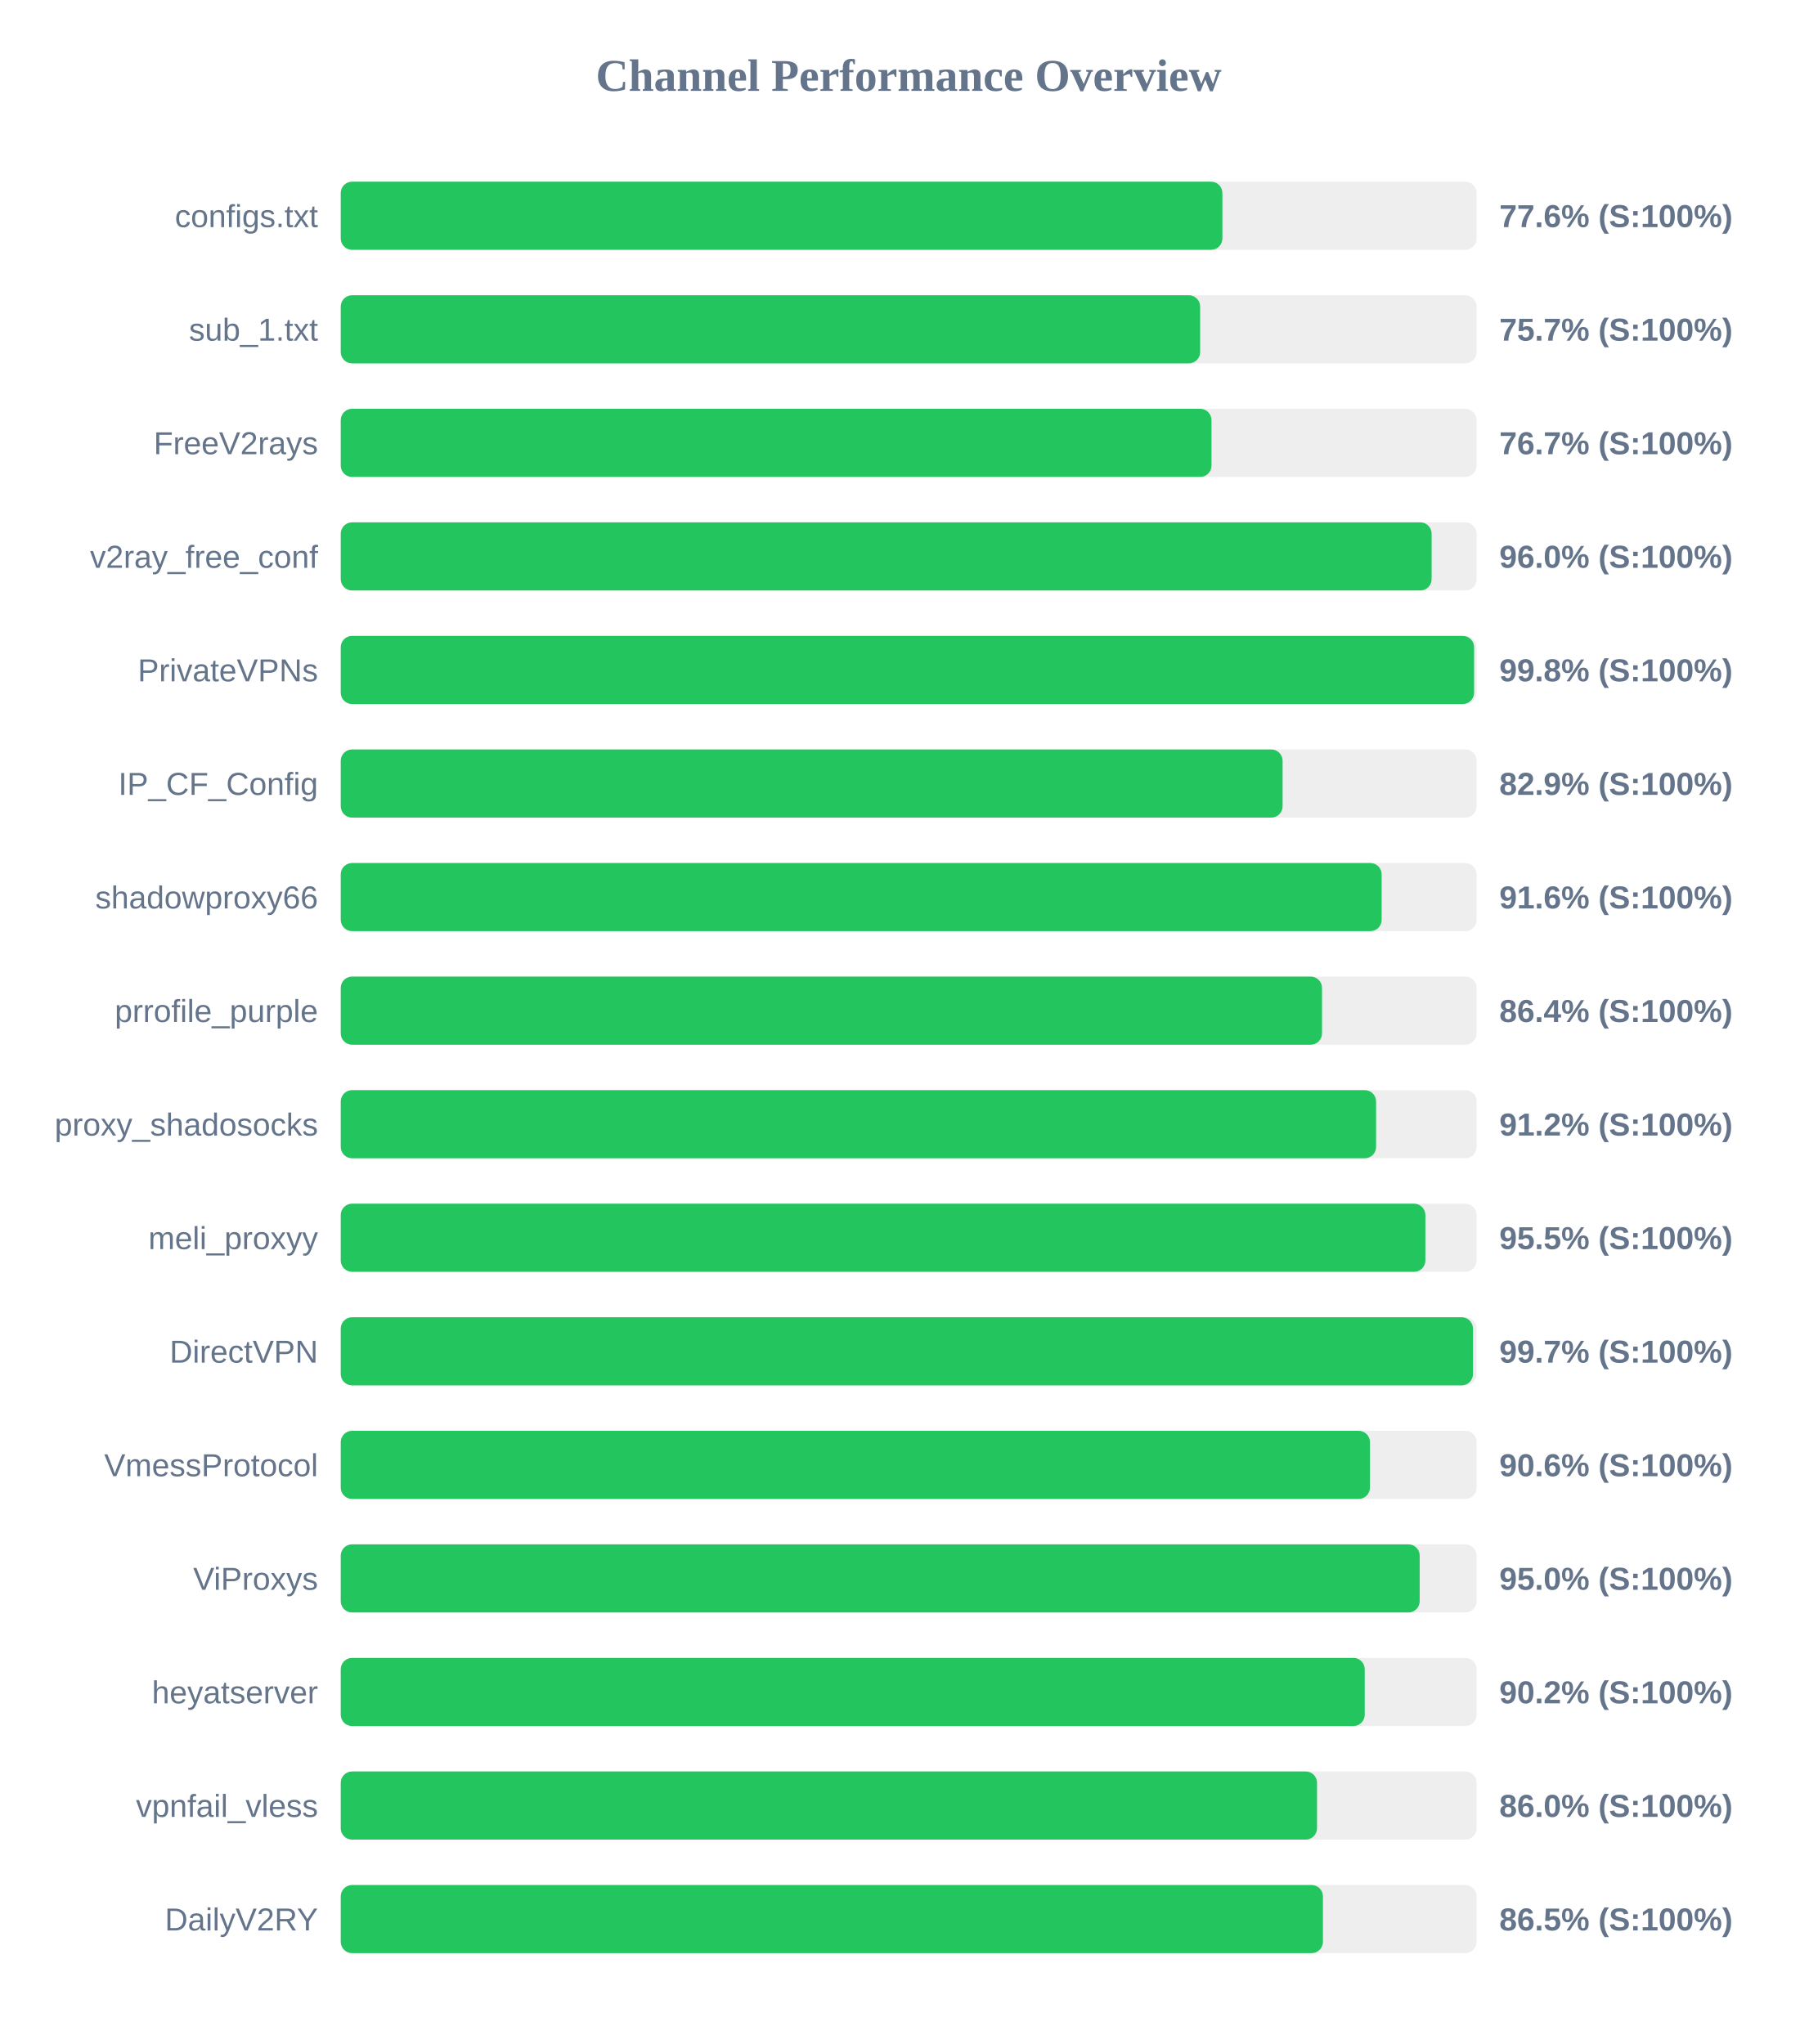
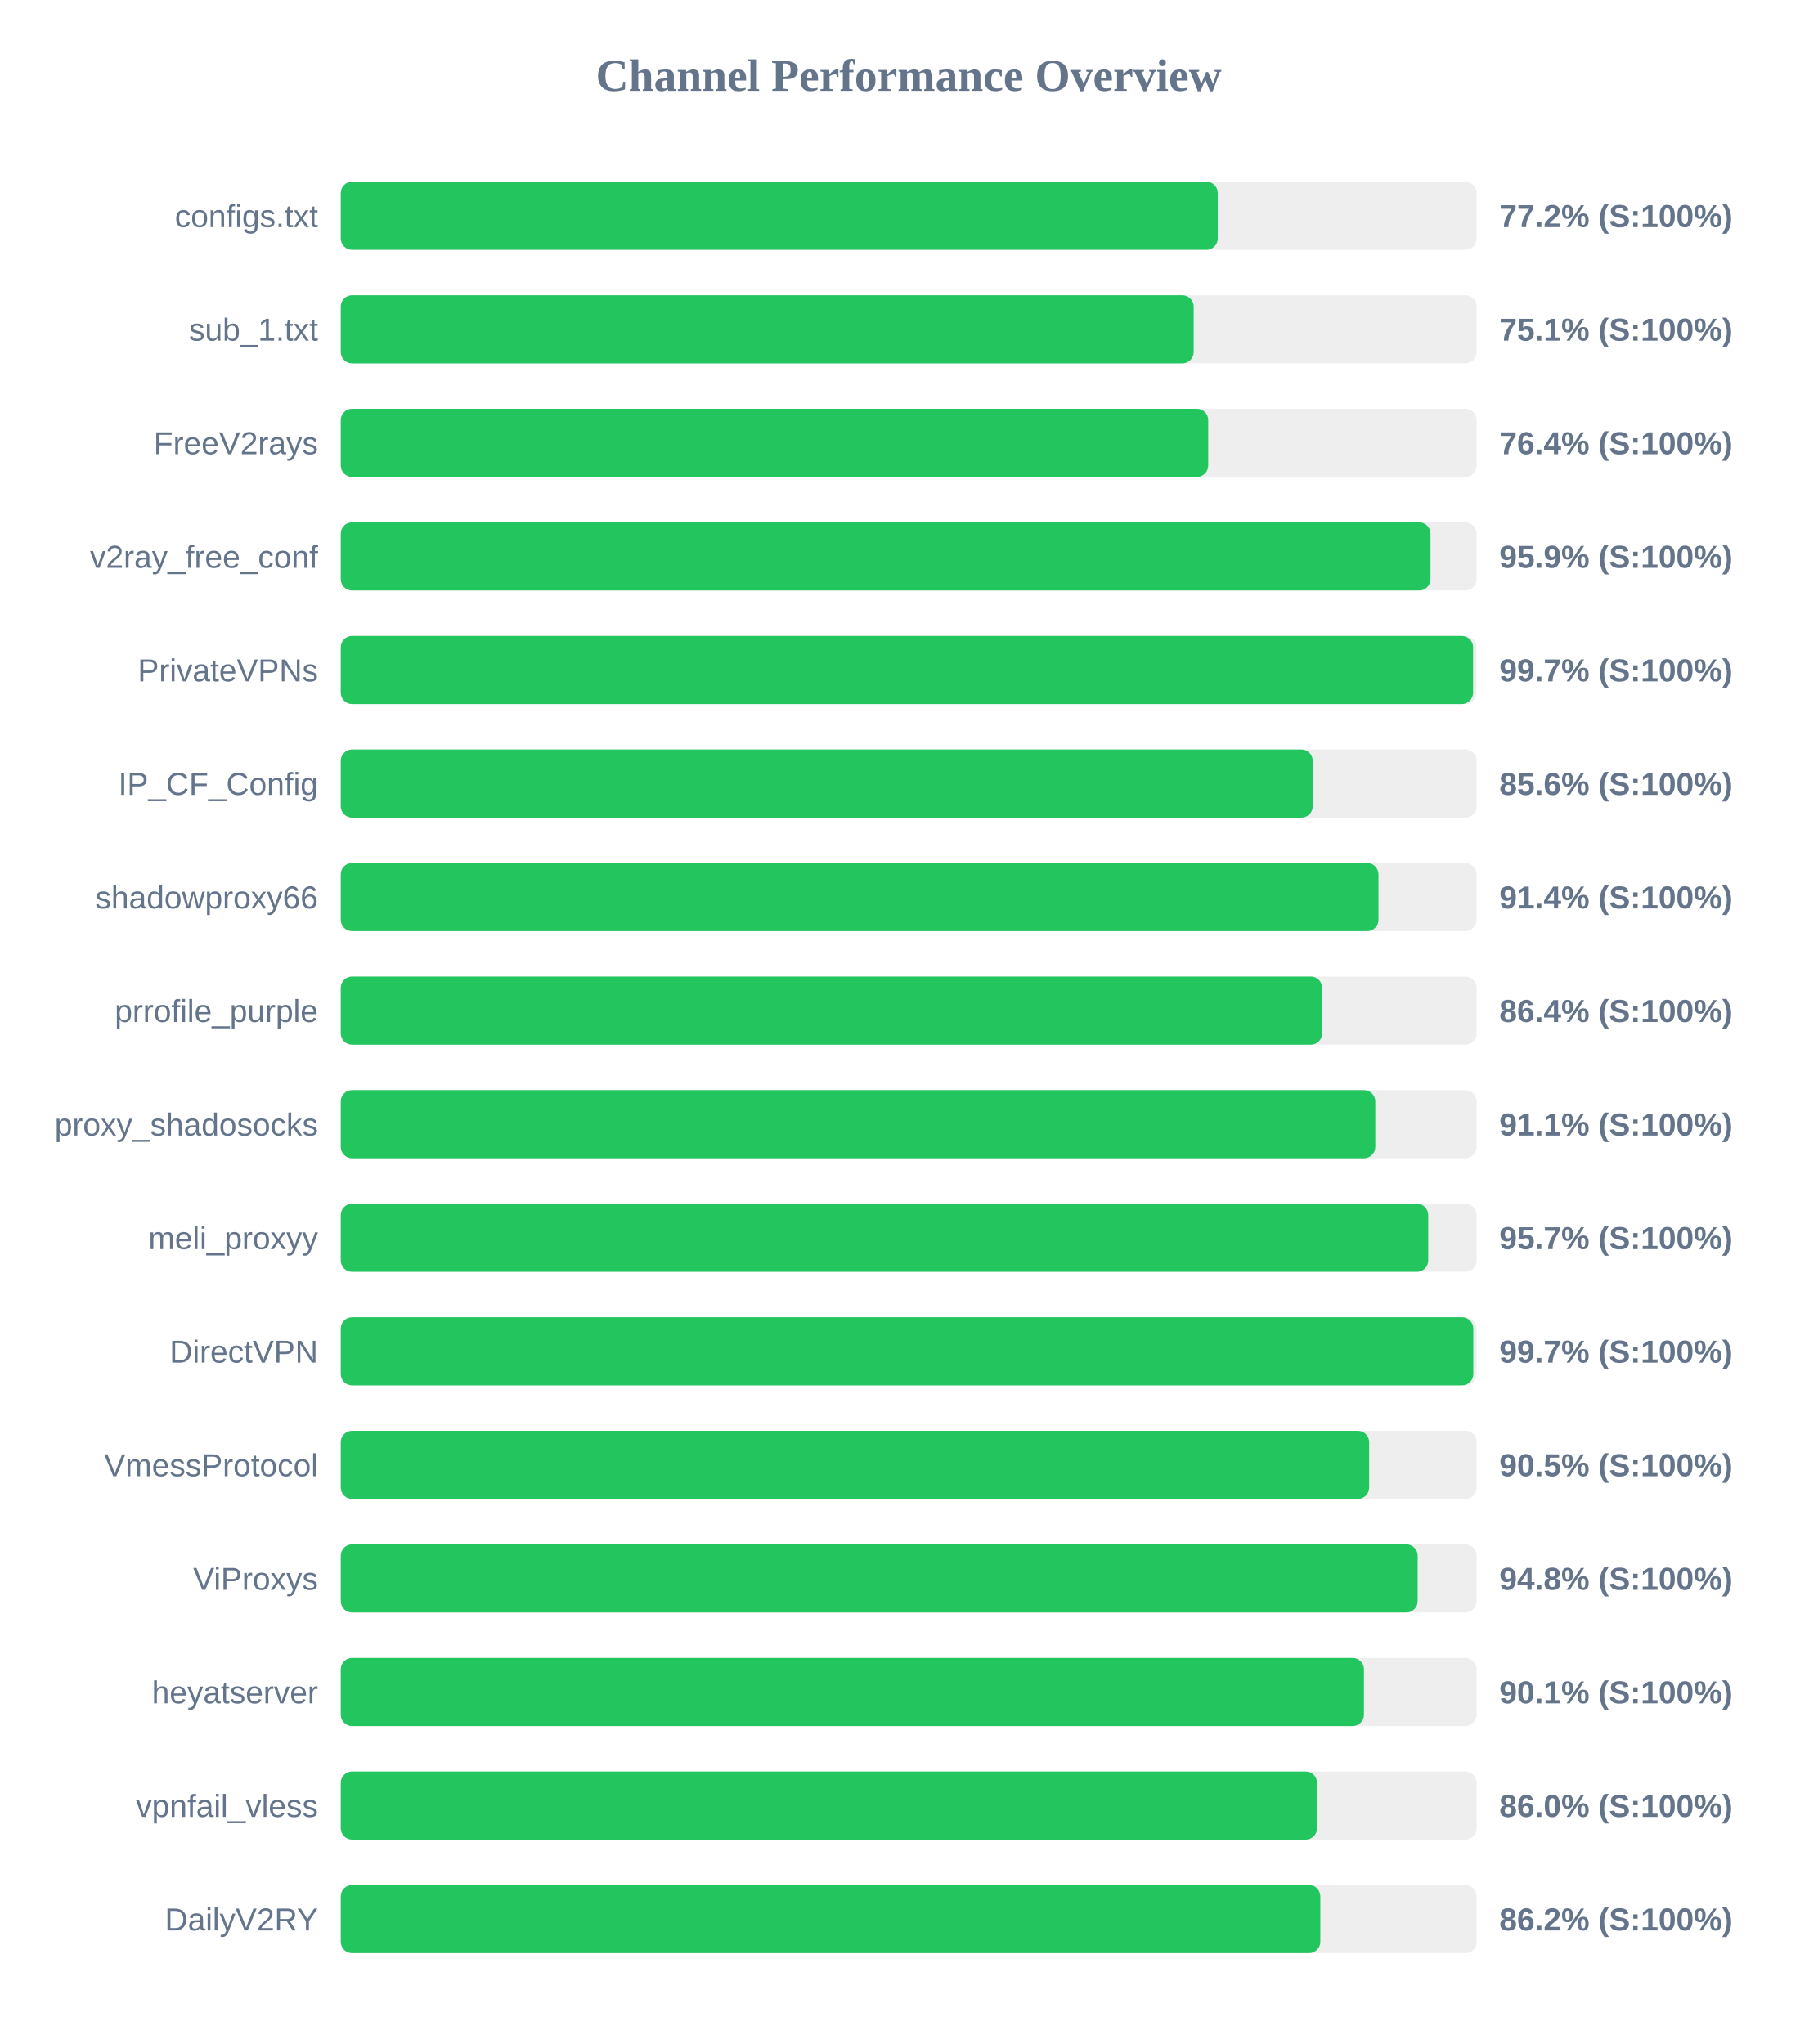
<svg xmlns="http://www.w3.org/2000/svg" width="800" height="900" version="1.1">
  <style>
        .row { font: 14px Arial; fill: #64748b; }
        .score { font: bold 14px Arial; fill: #64748b; }
    </style>
  <text x="400" y="40" text-anchor="middle" font-size="20px" font-weight="bold" fill="#64748b">Channel Performance Overview</text>
  <rect x="150" y="80" width="500" height="30" fill="#eee" rx="5" />
-   <rect x="150" y="80" width="388.1" height="30" fill="#22c55e" rx="5" />
+   <rect x="150" y="80" width="386.05" height="30" fill="#22c55e" rx="5" />
  <text x="140" y="100" text-anchor="end" class="row">configs.txt</text>
-   <text x="660" y="100" text-anchor="start" class="score">77.6% (S:100%)</text>
+   <text x="660" y="100" text-anchor="start" class="score">77.2% (S:100%)</text>
  <rect x="150" y="130" width="500" height="30" fill="#eee" rx="5" />
-   <rect x="150" y="130" width="378.3" height="30" fill="#22c55e" rx="5" />
+   <rect x="150" y="130" width="375.45" height="30" fill="#22c55e" rx="5" />
  <text x="140" y="150" text-anchor="end" class="row">sub_1.txt</text>
-   <text x="660" y="150" text-anchor="start" class="score">75.7% (S:100%)</text>
+   <text x="660" y="150" text-anchor="start" class="score">75.1% (S:100%)</text>
  <rect x="150" y="180" width="500" height="30" fill="#eee" rx="5" />
-   <rect x="150" y="180" width="383.3" height="30" fill="#22c55e" rx="5" />
+   <rect x="150" y="180" width="381.85" height="30" fill="#22c55e" rx="5" />
  <text x="140" y="200" text-anchor="end" class="row">FreeV2rays</text>
-   <text x="660" y="200" text-anchor="start" class="score">76.7% (S:100%)</text>
+   <text x="660" y="200" text-anchor="start" class="score">76.4% (S:100%)</text>
  <rect x="150" y="230" width="500" height="30" fill="#eee" rx="5" />
-   <rect x="150" y="230" width="480.2" height="30" fill="#22c55e" rx="5" />
+   <rect x="150" y="230" width="479.7" height="30" fill="#22c55e" rx="5" />
  <text x="140" y="250" text-anchor="end" class="row">v2ray_free_conf</text>
-   <text x="660" y="250" text-anchor="start" class="score">96.0% (S:100%)</text>
+   <text x="660" y="250" text-anchor="start" class="score">95.9% (S:100%)</text>
  <rect x="150" y="280" width="500" height="30" fill="#eee" rx="5" />
-   <rect x="150" y="280" width="498.9" height="30" fill="#22c55e" rx="5" />
+   <rect x="150" y="280" width="498.45" height="30" fill="#22c55e" rx="5" />
  <text x="140" y="300" text-anchor="end" class="row">PrivateVPNs</text>
-   <text x="660" y="300" text-anchor="start" class="score">99.8% (S:100%)</text>
+   <text x="660" y="300" text-anchor="start" class="score">99.7% (S:100%)</text>
  <rect x="150" y="330" width="500" height="30" fill="#eee" rx="5" />
-   <rect x="150" y="330" width="414.6" height="30" fill="#22c55e" rx="5" />
+   <rect x="150" y="330" width="427.85" height="30" fill="#22c55e" rx="5" />
  <text x="140" y="350" text-anchor="end" class="row">IP_CF_Config</text>
-   <text x="660" y="350" text-anchor="start" class="score">82.9% (S:100%)</text>
+   <text x="660" y="350" text-anchor="start" class="score">85.6% (S:100%)</text>
  <rect x="150" y="380" width="500" height="30" fill="#eee" rx="5" />
-   <rect x="150" y="380" width="458.2" height="30" fill="#22c55e" rx="5" />
+   <rect x="150" y="380" width="456.8" height="30" fill="#22c55e" rx="5" />
  <text x="140" y="400" text-anchor="end" class="row">shadowproxy66</text>
-   <text x="660" y="400" text-anchor="start" class="score">91.6% (S:100%)</text>
+   <text x="660" y="400" text-anchor="start" class="score">91.4% (S:100%)</text>
  <rect x="150" y="430" width="500" height="30" fill="#eee" rx="5" />
-   <rect x="150" y="430" width="431.95" height="30" fill="#22c55e" rx="5" />
+   <rect x="150" y="430" width="432.0" height="30" fill="#22c55e" rx="5" />
  <text x="140" y="450" text-anchor="end" class="row">prrofile_purple</text>
  <text x="660" y="450" text-anchor="start" class="score">86.4% (S:100%)</text>
  <rect x="150" y="480" width="500" height="30" fill="#eee" rx="5" />
-   <rect x="150" y="480" width="455.75" height="30" fill="#22c55e" rx="5" />
+   <rect x="150" y="480" width="455.4" height="30" fill="#22c55e" rx="5" />
  <text x="140" y="500" text-anchor="end" class="row">proxy_shadosocks</text>
-   <text x="660" y="500" text-anchor="start" class="score">91.2% (S:100%)</text>
+   <text x="660" y="500" text-anchor="start" class="score">91.1% (S:100%)</text>
  <rect x="150" y="530" width="500" height="30" fill="#eee" rx="5" />
-   <rect x="150" y="530" width="477.45" height="30" fill="#22c55e" rx="5" />
+   <rect x="150" y="530" width="478.7" height="30" fill="#22c55e" rx="5" />
  <text x="140" y="550" text-anchor="end" class="row">meli_proxyy</text>
-   <text x="660" y="550" text-anchor="start" class="score">95.5% (S:100%)</text>
+   <text x="660" y="550" text-anchor="start" class="score">95.7% (S:100%)</text>
  <rect x="150" y="580" width="500" height="30" fill="#eee" rx="5" />
-   <rect x="150" y="580" width="498.4" height="30" fill="#22c55e" rx="5" />
+   <rect x="150" y="580" width="498.55" height="30" fill="#22c55e" rx="5" />
  <text x="140" y="600" text-anchor="end" class="row">DirectVPN</text>
  <text x="660" y="600" text-anchor="start" class="score">99.7% (S:100%)</text>
  <rect x="150" y="630" width="500" height="30" fill="#eee" rx="5" />
-   <rect x="150" y="630" width="453.05" height="30" fill="#22c55e" rx="5" />
+   <rect x="150" y="630" width="452.7" height="30" fill="#22c55e" rx="5" />
  <text x="140" y="650" text-anchor="end" class="row">VmessProtocol</text>
-   <text x="660" y="650" text-anchor="start" class="score">90.6% (S:100%)</text>
+   <text x="660" y="650" text-anchor="start" class="score">90.5% (S:100%)</text>
  <rect x="150" y="680" width="500" height="30" fill="#eee" rx="5" />
-   <rect x="150" y="680" width="474.95" height="30" fill="#22c55e" rx="5" />
+   <rect x="150" y="680" width="474.05" height="30" fill="#22c55e" rx="5" />
  <text x="140" y="700" text-anchor="end" class="row">ViProxys</text>
-   <text x="660" y="700" text-anchor="start" class="score">95.0% (S:100%)</text>
+   <text x="660" y="700" text-anchor="start" class="score">94.8% (S:100%)</text>
  <rect x="150" y="730" width="500" height="30" fill="#eee" rx="5" />
-   <rect x="150" y="730" width="450.75" height="30" fill="#22c55e" rx="5" />
+   <rect x="150" y="730" width="450.4" height="30" fill="#22c55e" rx="5" />
  <text x="140" y="750" text-anchor="end" class="row">heyatserver</text>
-   <text x="660" y="750" text-anchor="start" class="score">90.2% (S:100%)</text>
+   <text x="660" y="750" text-anchor="start" class="score">90.1% (S:100%)</text>
  <rect x="150" y="780" width="500" height="30" fill="#eee" rx="5" />
  <rect x="150" y="780" width="429.75" height="30" fill="#22c55e" rx="5" />
  <text x="140" y="800" text-anchor="end" class="row">vpnfail_vless</text>
  <text x="660" y="800" text-anchor="start" class="score">86.0% (S:100%)</text>
  <rect x="150" y="830" width="500" height="30" fill="#eee" rx="5" />
-   <rect x="150" y="830" width="432.35" height="30" fill="#22c55e" rx="5" />
+   <rect x="150" y="830" width="431.2" height="30" fill="#22c55e" rx="5" />
  <text x="140" y="850" text-anchor="end" class="row">DailyV2RY</text>
-   <text x="660" y="850" text-anchor="start" class="score">86.5% (S:100%)</text>
+   <text x="660" y="850" text-anchor="start" class="score">86.2% (S:100%)</text>
</svg>
